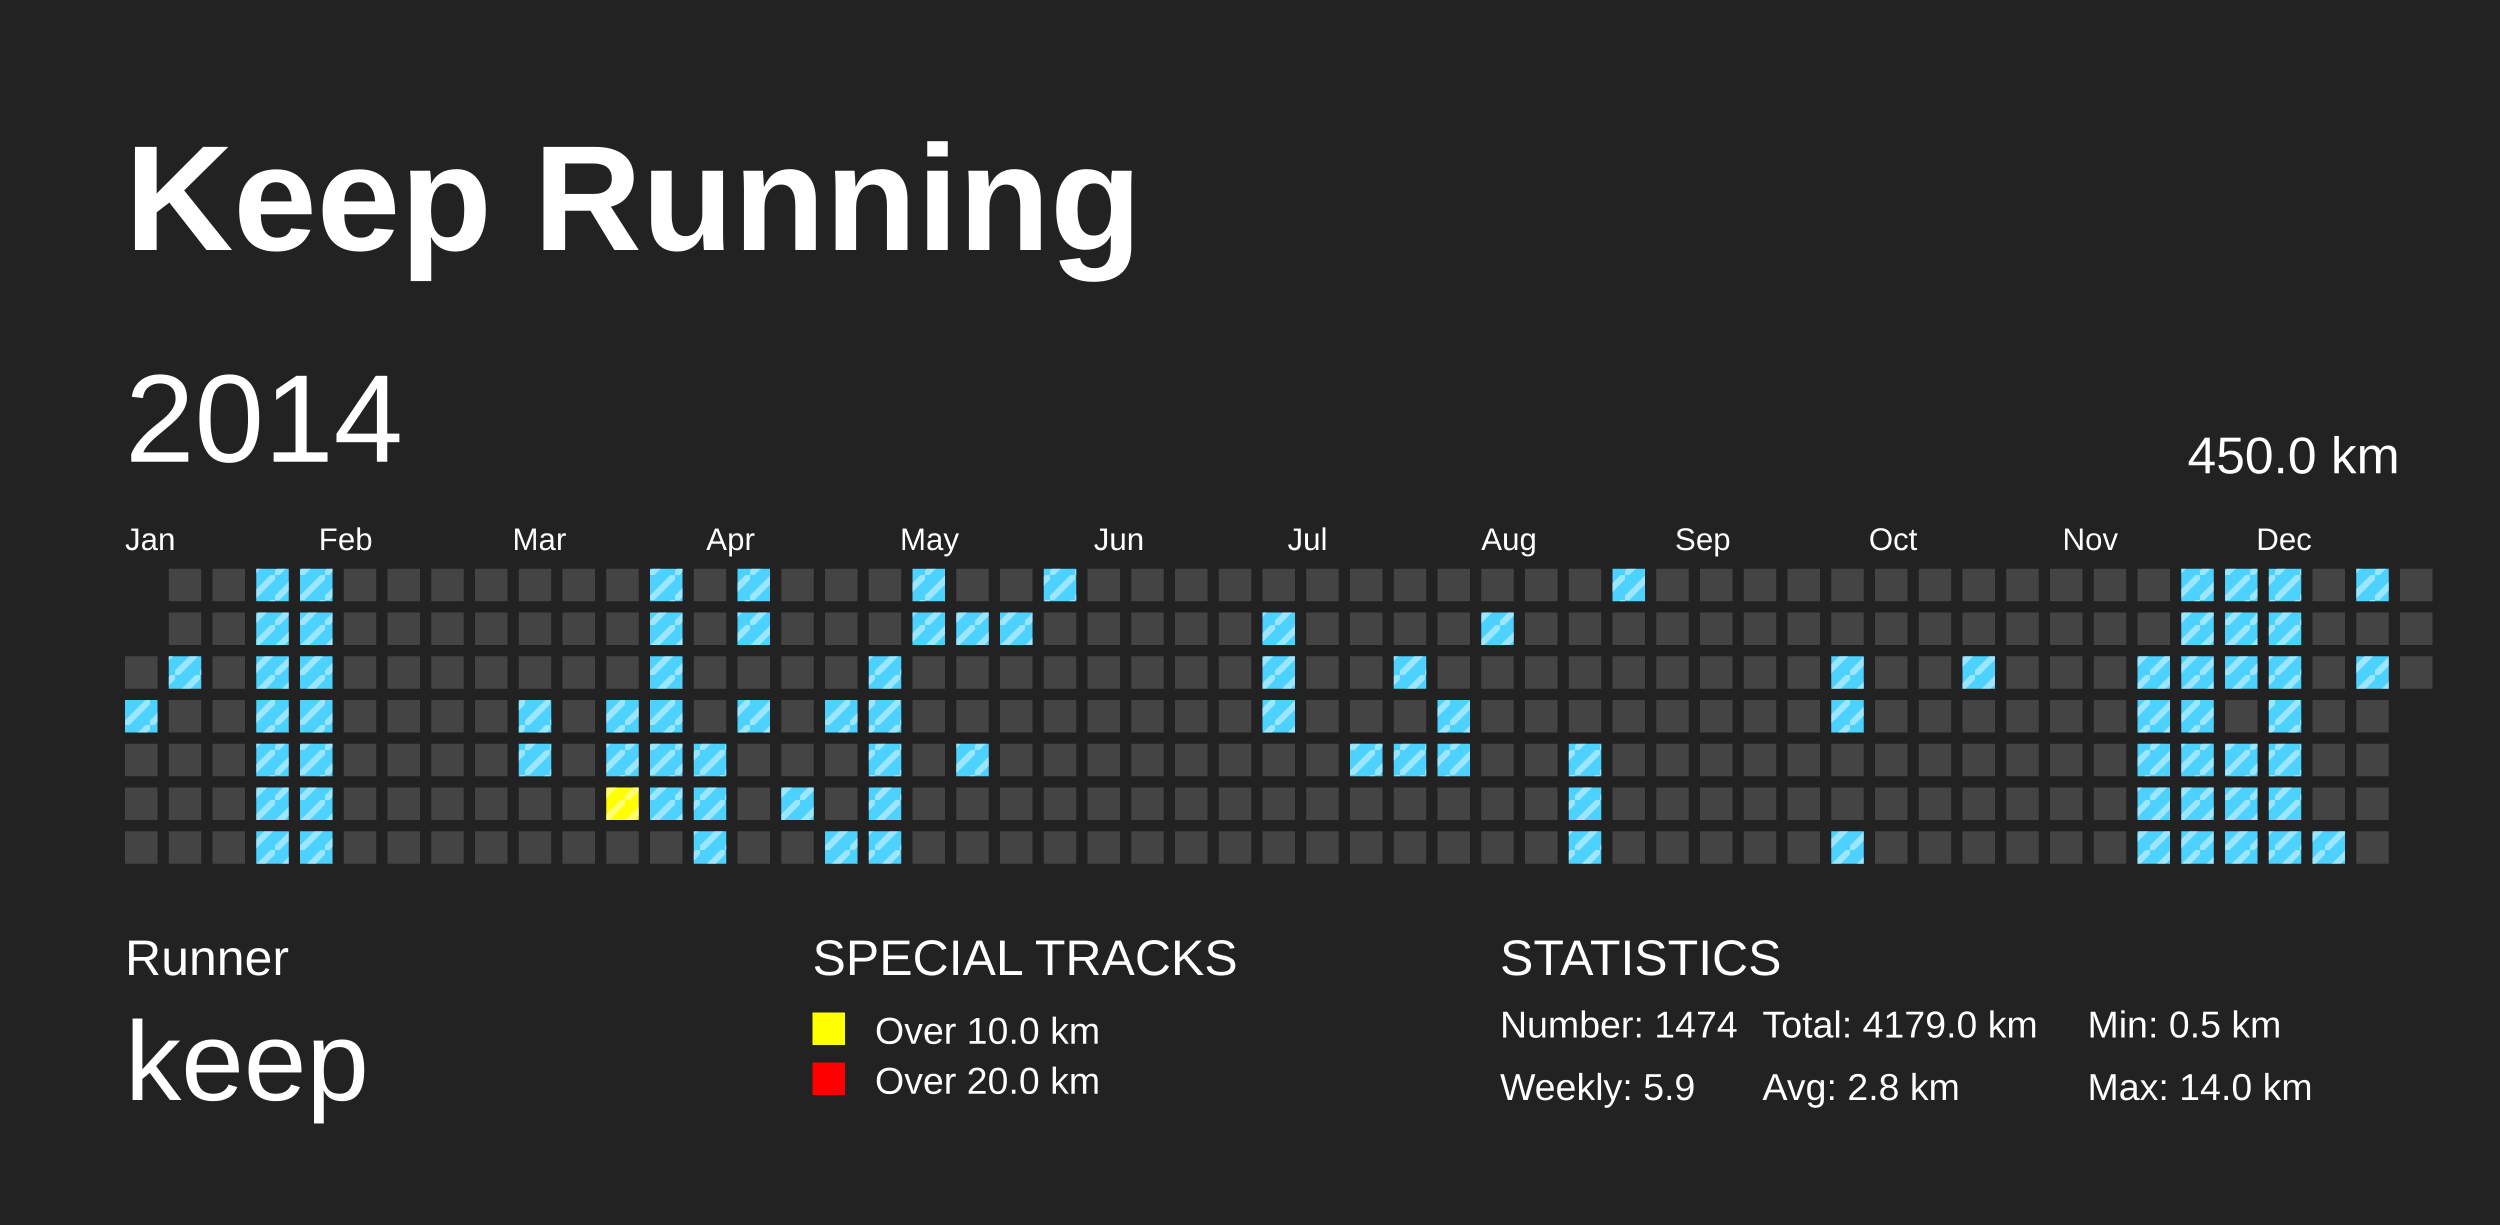
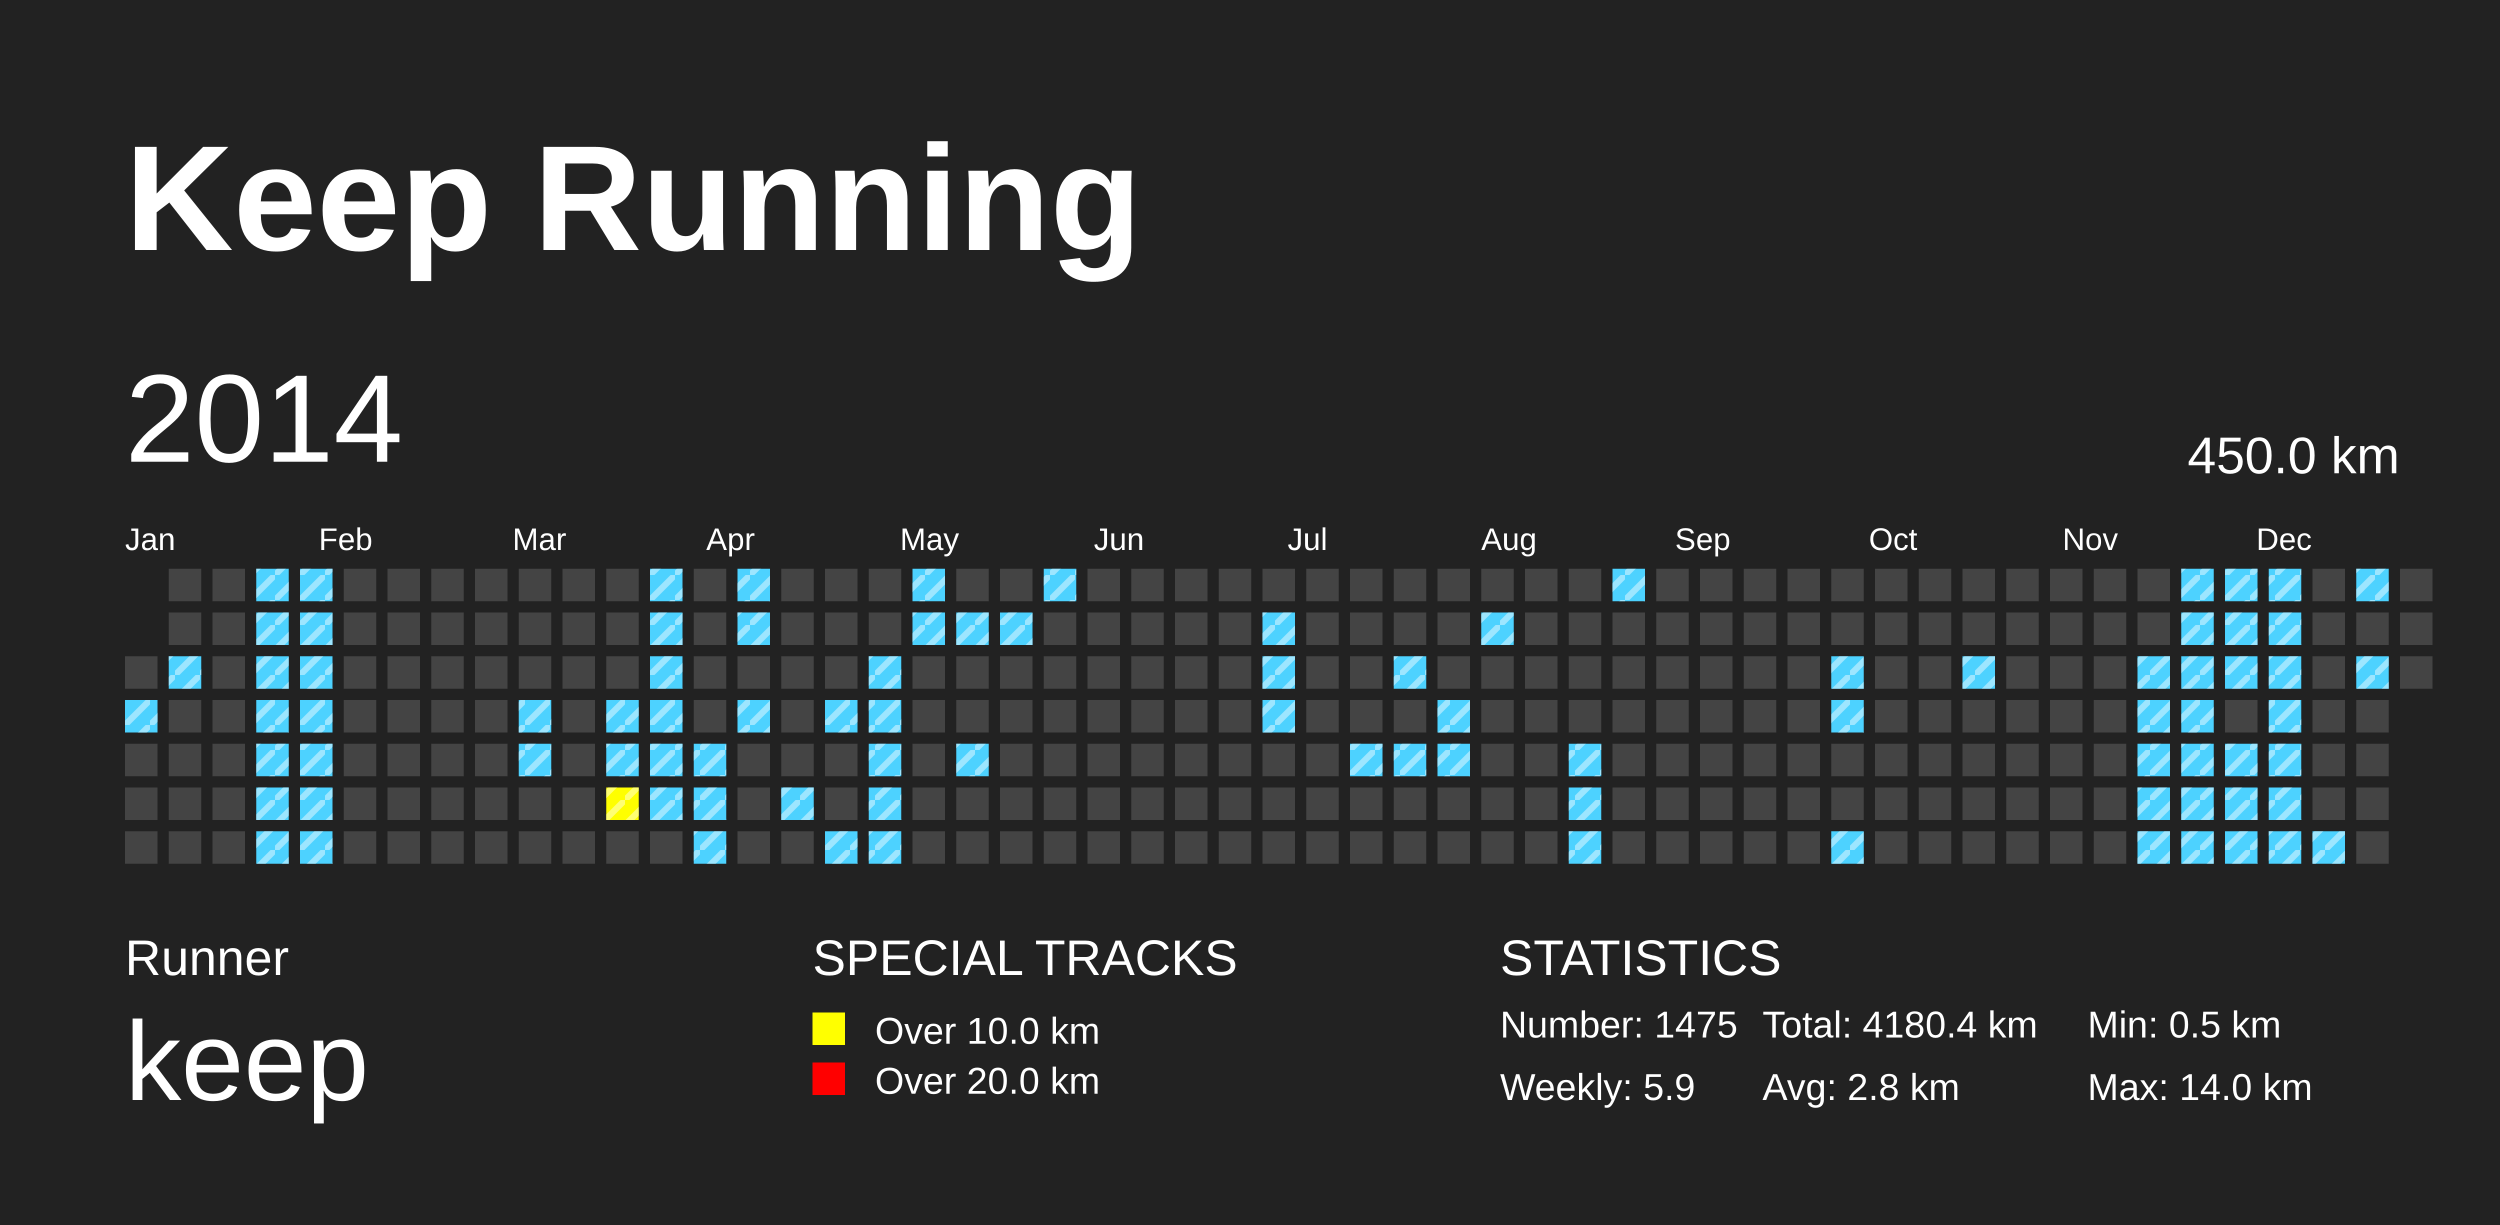
<svg xmlns="http://www.w3.org/2000/svg" baseProfile="full" height="98mm" version="1.1" viewBox="0,0,200,98" width="200mm">
  <defs>
    <pattern height="2" id="indoor-stripe" patternUnits="userSpaceOnUse" width="2">
      <line stroke="white" stroke-opacity="0.45" stroke-width="0.5" x1="0" x2="2" y1="2" y2="0" />
    </pattern>
  </defs>
  <rect fill="#222222" height="98" width="200" x="0" y="0" />
  <text fill="#FFFFFF" style="font-size:12px; font-family:Arial; font-weight:bold;" x="10" y="20">Keep Running</text>
  <text fill="#FFFFFF" style="font-size:4px; font-family:Arial" x="10" y="78">Runner</text>
  <text fill="#FFFFFF" style="font-size:9px; font-family:Arial" x="10" y="88">keep</text>
  <text fill="#FFFFFF" style="font-size:4px; font-family:Arial" x="65" y="78">SPECIAL TRACKS</text>
  <rect fill="yellow" height="2.6" width="2.6" x="65" y="81" />
  <text fill="#FFFFFF" style="font-size:3px; font-family:Arial" x="70" y="83.5">Over 10.0 km</text>
  <rect fill="red" height="2.6" width="2.6" x="65" y="85" />
  <text fill="#FFFFFF" style="font-size:3px; font-family:Arial" x="70" y="87.5">Over 20.0 km</text>
  <text fill="#FFFFFF" style="font-size:4px; font-family:Arial" x="120" y="78">STATISTICS</text>
-   <text fill="#FFFFFF" style="font-size:3px; font-family:Arial" x="120" y="83">Number: 1474</text>
+   <text fill="#FFFFFF" style="font-size:3px; font-family:Arial" x="120" y="83">Number: 1475</text>
  <text fill="#FFFFFF" style="font-size:3px; font-family:Arial" x="120" y="88">Weekly: 5.9</text>
-   <text fill="#FFFFFF" style="font-size:3px; font-family:Arial" x="141" y="83">Total: 4179.0 km</text>
+   <text fill="#FFFFFF" style="font-size:3px; font-family:Arial" x="141" y="83">Total: 4180.4 km</text>
  <text fill="#FFFFFF" style="font-size:3px; font-family:Arial" x="141" y="88">Avg: 2.8 km</text>
  <text fill="#FFFFFF" style="font-size:3px; font-family:Arial" x="167" y="83">Min: 0.5 km</text>
  <text fill="#FFFFFF" style="font-size:3px; font-family:Arial" x="167" y="88">Max: 14.0 km</text>
  <text dominant-baseline="hanging" fill="#FFFFFF" style="font-size:10.0px; font-family:Arial;" x="10" y="30">2014</text>
  <text dominant-baseline="hanging" fill="#FFFFFF" style="font-size:4.125px; font-family:Arial;" x="175" y="35">450.0 km</text>
  <text fill="#FFFFFF" style="font-size:2.5px; font-family:Arial" x="10.0" y="44">Jan</text>
  <text fill="#FFFFFF" style="font-size:2.5px; font-family:Arial" x="25.5" y="44">Feb</text>
  <text fill="#FFFFFF" style="font-size:2.5px; font-family:Arial" x="41.0" y="44">Mar</text>
  <text fill="#FFFFFF" style="font-size:2.5px; font-family:Arial" x="56.5" y="44">Apr</text>
  <text fill="#FFFFFF" style="font-size:2.5px; font-family:Arial" x="72.0" y="44">May</text>
  <text fill="#FFFFFF" style="font-size:2.5px; font-family:Arial" x="87.5" y="44">Jun</text>
  <text fill="#FFFFFF" style="font-size:2.5px; font-family:Arial" x="103.0" y="44">Jul</text>
  <text fill="#FFFFFF" style="font-size:2.5px; font-family:Arial" x="118.5" y="44">Aug</text>
  <text fill="#FFFFFF" style="font-size:2.5px; font-family:Arial" x="134.0" y="44">Sep</text>
  <text fill="#FFFFFF" style="font-size:2.5px; font-family:Arial" x="149.5" y="44">Oct</text>
  <text fill="#FFFFFF" style="font-size:2.5px; font-family:Arial" x="165.0" y="44">Nov</text>
  <text fill="#FFFFFF" style="font-size:2.5px; font-family:Arial" x="180.5" y="44">Dec</text>
  <rect fill="#444444" height="2.6" width="2.6" x="10.0" y="52.5" />
  <rect fill="#4DD2FF" height="2.6" width="2.6" x="10.0" y="56.0" />
  <rect fill="url(#indoor-stripe)" height="2.6" style="pointer-events: none;" width="2.6" x="10.0" y="56.0" />
  <rect fill="#444444" height="2.6" width="2.6" x="10.0" y="59.5" />
  <rect fill="#444444" height="2.6" width="2.6" x="10.0" y="63.0" />
  <rect fill="#444444" height="2.6" width="2.6" x="10.0" y="66.5" />
  <rect fill="#444444" height="2.6" width="2.6" x="13.5" y="45.5" />
  <rect fill="#444444" height="2.6" width="2.6" x="13.5" y="49.0" />
  <rect fill="#4DD2FF" height="2.6" width="2.6" x="13.5" y="52.5" />
  <rect fill="url(#indoor-stripe)" height="2.6" style="pointer-events: none;" width="2.6" x="13.5" y="52.5" />
  <rect fill="#444444" height="2.6" width="2.6" x="13.5" y="56.0" />
  <rect fill="#444444" height="2.6" width="2.6" x="13.5" y="59.5" />
  <rect fill="#444444" height="2.6" width="2.6" x="13.5" y="63.0" />
  <rect fill="#444444" height="2.6" width="2.6" x="13.5" y="66.5" />
  <rect fill="#444444" height="2.6" width="2.6" x="17.0" y="45.5" />
  <rect fill="#444444" height="2.6" width="2.6" x="17.0" y="49.0" />
  <rect fill="#444444" height="2.6" width="2.6" x="17.0" y="52.5" />
  <rect fill="#444444" height="2.6" width="2.6" x="17.0" y="56.0" />
  <rect fill="#444444" height="2.6" width="2.6" x="17.0" y="59.5" />
  <rect fill="#444444" height="2.6" width="2.6" x="17.0" y="63.0" />
  <rect fill="#444444" height="2.6" width="2.6" x="17.0" y="66.5" />
  <rect fill="#4DD2FF" height="2.6" width="2.6" x="20.5" y="45.5" />
  <rect fill="url(#indoor-stripe)" height="2.6" style="pointer-events: none;" width="2.6" x="20.5" y="45.5" />
  <rect fill="#4DD2FF" height="2.6" width="2.6" x="20.5" y="49.0" />
  <rect fill="url(#indoor-stripe)" height="2.6" style="pointer-events: none;" width="2.6" x="20.5" y="49.0" />
  <rect fill="#4DD2FF" height="2.6" width="2.6" x="20.5" y="52.5" />
  <rect fill="url(#indoor-stripe)" height="2.6" style="pointer-events: none;" width="2.6" x="20.5" y="52.5" />
  <rect fill="#4DD2FF" height="2.6" width="2.6" x="20.5" y="56.0" />
  <rect fill="url(#indoor-stripe)" height="2.6" style="pointer-events: none;" width="2.6" x="20.5" y="56.0" />
  <rect fill="#4DD2FF" height="2.6" width="2.6" x="20.5" y="59.5" />
  <rect fill="url(#indoor-stripe)" height="2.6" style="pointer-events: none;" width="2.6" x="20.5" y="59.5" />
  <rect fill="#4DD2FF" height="2.6" width="2.6" x="20.5" y="63.0" />
  <rect fill="url(#indoor-stripe)" height="2.6" style="pointer-events: none;" width="2.6" x="20.5" y="63.0" />
  <rect fill="#4DD2FF" height="2.6" width="2.6" x="20.5" y="66.5" />
  <rect fill="url(#indoor-stripe)" height="2.6" style="pointer-events: none;" width="2.6" x="20.5" y="66.5" />
  <rect fill="#4DD2FF" height="2.6" width="2.6" x="24.0" y="45.5" />
  <rect fill="url(#indoor-stripe)" height="2.6" style="pointer-events: none;" width="2.6" x="24.0" y="45.5" />
  <rect fill="#4DD2FF" height="2.6" width="2.6" x="24.0" y="49.0" />
  <rect fill="url(#indoor-stripe)" height="2.6" style="pointer-events: none;" width="2.6" x="24.0" y="49.0" />
  <rect fill="#4DD2FF" height="2.6" width="2.6" x="24.0" y="52.5" />
  <rect fill="url(#indoor-stripe)" height="2.6" style="pointer-events: none;" width="2.6" x="24.0" y="52.5" />
  <rect fill="#4DD2FF" height="2.6" width="2.6" x="24.0" y="56.0" />
  <rect fill="url(#indoor-stripe)" height="2.6" style="pointer-events: none;" width="2.6" x="24.0" y="56.0" />
  <rect fill="#4DD2FF" height="2.6" width="2.6" x="24.0" y="59.5" />
  <rect fill="url(#indoor-stripe)" height="2.6" style="pointer-events: none;" width="2.6" x="24.0" y="59.5" />
  <rect fill="#4DD2FF" height="2.6" width="2.6" x="24.0" y="63.0" />
  <rect fill="url(#indoor-stripe)" height="2.6" style="pointer-events: none;" width="2.6" x="24.0" y="63.0" />
  <rect fill="#4DD2FF" height="2.6" width="2.6" x="24.0" y="66.5" />
  <rect fill="url(#indoor-stripe)" height="2.6" style="pointer-events: none;" width="2.6" x="24.0" y="66.5" />
  <rect fill="#444444" height="2.6" width="2.6" x="27.5" y="45.5" />
  <rect fill="#444444" height="2.6" width="2.6" x="27.5" y="49.0" />
  <rect fill="#444444" height="2.6" width="2.6" x="27.5" y="52.5" />
  <rect fill="#444444" height="2.6" width="2.6" x="27.5" y="56.0" />
  <rect fill="#444444" height="2.6" width="2.6" x="27.5" y="59.5" />
  <rect fill="#444444" height="2.6" width="2.6" x="27.5" y="63.0" />
  <rect fill="#444444" height="2.6" width="2.6" x="27.5" y="66.5" />
  <rect fill="#444444" height="2.6" width="2.6" x="31.0" y="45.5" />
  <rect fill="#444444" height="2.6" width="2.6" x="31.0" y="49.0" />
  <rect fill="#444444" height="2.6" width="2.6" x="31.0" y="52.5" />
  <rect fill="#444444" height="2.6" width="2.6" x="31.0" y="56.0" />
  <rect fill="#444444" height="2.6" width="2.6" x="31.0" y="59.5" />
  <rect fill="#444444" height="2.6" width="2.6" x="31.0" y="63.0" />
  <rect fill="#444444" height="2.6" width="2.6" x="31.0" y="66.5" />
  <rect fill="#444444" height="2.6" width="2.6" x="34.5" y="45.5" />
  <rect fill="#444444" height="2.6" width="2.6" x="34.5" y="49.0" />
  <rect fill="#444444" height="2.6" width="2.6" x="34.5" y="52.5" />
  <rect fill="#444444" height="2.6" width="2.6" x="34.5" y="56.0" />
  <rect fill="#444444" height="2.6" width="2.6" x="34.5" y="59.5" />
  <rect fill="#444444" height="2.6" width="2.6" x="34.5" y="63.0" />
  <rect fill="#444444" height="2.6" width="2.6" x="34.5" y="66.5" />
  <rect fill="#444444" height="2.6" width="2.6" x="38.0" y="45.5" />
  <rect fill="#444444" height="2.6" width="2.6" x="38.0" y="49.0" />
  <rect fill="#444444" height="2.6" width="2.6" x="38.0" y="52.5" />
  <rect fill="#444444" height="2.6" width="2.6" x="38.0" y="56.0" />
  <rect fill="#444444" height="2.6" width="2.6" x="38.0" y="59.5" />
  <rect fill="#444444" height="2.6" width="2.6" x="38.0" y="63.0" />
  <rect fill="#444444" height="2.6" width="2.6" x="38.0" y="66.5" />
  <rect fill="#444444" height="2.6" width="2.6" x="41.5" y="45.5" />
  <rect fill="#444444" height="2.6" width="2.6" x="41.5" y="49.0" />
  <rect fill="#444444" height="2.6" width="2.6" x="41.5" y="52.5" />
  <rect fill="#4DD2FF" height="2.6" width="2.6" x="41.5" y="56.0" />
  <rect fill="url(#indoor-stripe)" height="2.6" style="pointer-events: none;" width="2.6" x="41.5" y="56.0" />
  <rect fill="#4DD2FF" height="2.6" width="2.6" x="41.5" y="59.5" />
  <rect fill="url(#indoor-stripe)" height="2.6" style="pointer-events: none;" width="2.6" x="41.5" y="59.5" />
  <rect fill="#444444" height="2.6" width="2.6" x="41.5" y="63.0" />
  <rect fill="#444444" height="2.6" width="2.6" x="41.5" y="66.5" />
  <rect fill="#444444" height="2.6" width="2.6" x="45.0" y="45.5" />
  <rect fill="#444444" height="2.6" width="2.6" x="45.0" y="49.0" />
  <rect fill="#444444" height="2.6" width="2.6" x="45.0" y="52.5" />
  <rect fill="#444444" height="2.6" width="2.6" x="45.0" y="56.0" />
  <rect fill="#444444" height="2.6" width="2.6" x="45.0" y="59.5" />
  <rect fill="#444444" height="2.6" width="2.6" x="45.0" y="63.0" />
  <rect fill="#444444" height="2.6" width="2.6" x="45.0" y="66.5" />
  <rect fill="#444444" height="2.6" width="2.6" x="48.5" y="45.5" />
  <rect fill="#444444" height="2.6" width="2.6" x="48.5" y="49.0" />
  <rect fill="#444444" height="2.6" width="2.6" x="48.5" y="52.5" />
  <rect fill="#4DD2FF" height="2.6" width="2.6" x="48.5" y="56.0" />
  <rect fill="url(#indoor-stripe)" height="2.6" style="pointer-events: none;" width="2.6" x="48.5" y="56.0" />
  <rect fill="#4DD2FF" height="2.6" width="2.6" x="48.5" y="59.5" />
  <rect fill="url(#indoor-stripe)" height="2.6" style="pointer-events: none;" width="2.6" x="48.5" y="59.5" />
  <rect fill="yellow" height="2.6" width="2.6" x="48.5" y="63.0" />
  <rect fill="url(#indoor-stripe)" height="2.6" style="pointer-events: none;" width="2.6" x="48.5" y="63.0" />
  <rect fill="#444444" height="2.6" width="2.6" x="48.5" y="66.5" />
  <rect fill="#4DD2FF" height="2.6" width="2.6" x="52.0" y="45.5" />
  <rect fill="url(#indoor-stripe)" height="2.6" style="pointer-events: none;" width="2.6" x="52.0" y="45.5" />
  <rect fill="#4DD2FF" height="2.6" width="2.6" x="52.0" y="49.0" />
  <rect fill="url(#indoor-stripe)" height="2.6" style="pointer-events: none;" width="2.6" x="52.0" y="49.0" />
  <rect fill="#4DD2FF" height="2.6" width="2.6" x="52.0" y="52.5" />
  <rect fill="url(#indoor-stripe)" height="2.6" style="pointer-events: none;" width="2.6" x="52.0" y="52.5" />
  <rect fill="#4DD2FF" height="2.6" width="2.6" x="52.0" y="56.0" />
  <rect fill="url(#indoor-stripe)" height="2.6" style="pointer-events: none;" width="2.6" x="52.0" y="56.0" />
  <rect fill="#4DD2FF" height="2.6" width="2.6" x="52.0" y="59.5" />
  <rect fill="url(#indoor-stripe)" height="2.6" style="pointer-events: none;" width="2.6" x="52.0" y="59.5" />
  <rect fill="#4DD2FF" height="2.6" width="2.6" x="52.0" y="63.0" />
  <rect fill="url(#indoor-stripe)" height="2.6" style="pointer-events: none;" width="2.6" x="52.0" y="63.0" />
  <rect fill="#444444" height="2.6" width="2.6" x="52.0" y="66.5" />
  <rect fill="#444444" height="2.6" width="2.6" x="55.5" y="45.5" />
  <rect fill="#444444" height="2.6" width="2.6" x="55.5" y="49.0" />
  <rect fill="#444444" height="2.6" width="2.6" x="55.5" y="52.5" />
  <rect fill="#444444" height="2.6" width="2.6" x="55.5" y="56.0" />
  <rect fill="#4DD2FF" height="2.6" width="2.6" x="55.5" y="59.5" />
  <rect fill="url(#indoor-stripe)" height="2.6" style="pointer-events: none;" width="2.6" x="55.5" y="59.5" />
  <rect fill="#4DD2FF" height="2.6" width="2.6" x="55.5" y="63.0" />
  <rect fill="url(#indoor-stripe)" height="2.6" style="pointer-events: none;" width="2.6" x="55.5" y="63.0" />
  <rect fill="#4DD2FF" height="2.6" width="2.6" x="55.5" y="66.5" />
  <rect fill="url(#indoor-stripe)" height="2.6" style="pointer-events: none;" width="2.6" x="55.5" y="66.5" />
  <rect fill="#4DD2FF" height="2.6" width="2.6" x="59.0" y="45.5" />
  <rect fill="url(#indoor-stripe)" height="2.6" style="pointer-events: none;" width="2.6" x="59.0" y="45.5" />
  <rect fill="#4DD2FF" height="2.6" width="2.6" x="59.0" y="49.0" />
  <rect fill="url(#indoor-stripe)" height="2.6" style="pointer-events: none;" width="2.6" x="59.0" y="49.0" />
  <rect fill="#444444" height="2.6" width="2.6" x="59.0" y="52.5" />
  <rect fill="#4DD2FF" height="2.6" width="2.6" x="59.0" y="56.0" />
  <rect fill="url(#indoor-stripe)" height="2.6" style="pointer-events: none;" width="2.6" x="59.0" y="56.0" />
  <rect fill="#444444" height="2.6" width="2.6" x="59.0" y="59.5" />
  <rect fill="#444444" height="2.6" width="2.6" x="59.0" y="63.0" />
  <rect fill="#444444" height="2.6" width="2.6" x="59.0" y="66.5" />
  <rect fill="#444444" height="2.6" width="2.6" x="62.5" y="45.5" />
  <rect fill="#444444" height="2.6" width="2.6" x="62.5" y="49.0" />
  <rect fill="#444444" height="2.6" width="2.6" x="62.5" y="52.5" />
  <rect fill="#444444" height="2.6" width="2.6" x="62.5" y="56.0" />
  <rect fill="#444444" height="2.6" width="2.6" x="62.5" y="59.5" />
  <rect fill="#4DD2FF" height="2.6" width="2.6" x="62.5" y="63.0" />
  <rect fill="url(#indoor-stripe)" height="2.6" style="pointer-events: none;" width="2.6" x="62.5" y="63.0" />
  <rect fill="#444444" height="2.6" width="2.6" x="62.5" y="66.5" />
  <rect fill="#444444" height="2.6" width="2.6" x="66.0" y="45.5" />
  <rect fill="#444444" height="2.6" width="2.6" x="66.0" y="49.0" />
  <rect fill="#444444" height="2.6" width="2.6" x="66.0" y="52.5" />
  <rect fill="#4DD2FF" height="2.6" width="2.6" x="66.0" y="56.0" />
  <rect fill="url(#indoor-stripe)" height="2.6" style="pointer-events: none;" width="2.6" x="66.0" y="56.0" />
  <rect fill="#444444" height="2.6" width="2.6" x="66.0" y="59.5" />
  <rect fill="#444444" height="2.6" width="2.6" x="66.0" y="63.0" />
  <rect fill="#4DD2FF" height="2.6" width="2.6" x="66.0" y="66.5" />
  <rect fill="url(#indoor-stripe)" height="2.6" style="pointer-events: none;" width="2.6" x="66.0" y="66.5" />
  <rect fill="#444444" height="2.6" width="2.6" x="69.5" y="45.5" />
  <rect fill="#444444" height="2.6" width="2.6" x="69.5" y="49.0" />
  <rect fill="#4DD2FF" height="2.6" width="2.6" x="69.5" y="52.5" />
  <rect fill="url(#indoor-stripe)" height="2.6" style="pointer-events: none;" width="2.6" x="69.5" y="52.5" />
  <rect fill="#4DD2FF" height="2.6" width="2.6" x="69.5" y="56.0" />
  <rect fill="url(#indoor-stripe)" height="2.6" style="pointer-events: none;" width="2.6" x="69.5" y="56.0" />
  <rect fill="#4DD2FF" height="2.6" width="2.6" x="69.5" y="59.5" />
  <rect fill="url(#indoor-stripe)" height="2.6" style="pointer-events: none;" width="2.6" x="69.5" y="59.5" />
  <rect fill="#4DD2FF" height="2.6" width="2.6" x="69.5" y="63.0" />
  <rect fill="url(#indoor-stripe)" height="2.6" style="pointer-events: none;" width="2.6" x="69.5" y="63.0" />
  <rect fill="#4DD2FF" height="2.6" width="2.6" x="69.5" y="66.5" />
  <rect fill="url(#indoor-stripe)" height="2.6" style="pointer-events: none;" width="2.6" x="69.5" y="66.5" />
  <rect fill="#4DD2FF" height="2.6" width="2.6" x="73.0" y="45.5" />
  <rect fill="url(#indoor-stripe)" height="2.6" style="pointer-events: none;" width="2.6" x="73.0" y="45.5" />
  <rect fill="#4DD2FF" height="2.6" width="2.6" x="73.0" y="49.0" />
  <rect fill="url(#indoor-stripe)" height="2.6" style="pointer-events: none;" width="2.6" x="73.0" y="49.0" />
  <rect fill="#444444" height="2.6" width="2.6" x="73.0" y="52.5" />
  <rect fill="#444444" height="2.6" width="2.6" x="73.0" y="56.0" />
  <rect fill="#444444" height="2.6" width="2.6" x="73.0" y="59.5" />
  <rect fill="#444444" height="2.6" width="2.6" x="73.0" y="63.0" />
  <rect fill="#444444" height="2.6" width="2.6" x="73.0" y="66.5" />
  <rect fill="#444444" height="2.6" width="2.6" x="76.5" y="45.5" />
  <rect fill="#4DD2FF" height="2.6" width="2.6" x="76.5" y="49.0" />
  <rect fill="url(#indoor-stripe)" height="2.6" style="pointer-events: none;" width="2.6" x="76.5" y="49.0" />
  <rect fill="#444444" height="2.6" width="2.6" x="76.5" y="52.5" />
  <rect fill="#444444" height="2.6" width="2.6" x="76.5" y="56.0" />
  <rect fill="#4DD2FF" height="2.6" width="2.6" x="76.5" y="59.5" />
  <rect fill="url(#indoor-stripe)" height="2.6" style="pointer-events: none;" width="2.6" x="76.5" y="59.5" />
  <rect fill="#444444" height="2.6" width="2.6" x="76.5" y="63.0" />
  <rect fill="#444444" height="2.6" width="2.6" x="76.5" y="66.5" />
  <rect fill="#444444" height="2.6" width="2.6" x="80.0" y="45.5" />
  <rect fill="#4DD2FF" height="2.6" width="2.6" x="80.0" y="49.0" />
  <rect fill="url(#indoor-stripe)" height="2.6" style="pointer-events: none;" width="2.6" x="80.0" y="49.0" />
  <rect fill="#444444" height="2.6" width="2.6" x="80.0" y="52.5" />
  <rect fill="#444444" height="2.6" width="2.6" x="80.0" y="56.0" />
  <rect fill="#444444" height="2.6" width="2.6" x="80.0" y="59.5" />
  <rect fill="#444444" height="2.6" width="2.6" x="80.0" y="63.0" />
  <rect fill="#444444" height="2.6" width="2.6" x="80.0" y="66.5" />
  <rect fill="#4DD2FF" height="2.6" width="2.6" x="83.5" y="45.5" />
  <rect fill="url(#indoor-stripe)" height="2.6" style="pointer-events: none;" width="2.6" x="83.5" y="45.5" />
  <rect fill="#444444" height="2.6" width="2.6" x="83.5" y="49.0" />
  <rect fill="#444444" height="2.6" width="2.6" x="83.5" y="52.5" />
  <rect fill="#444444" height="2.6" width="2.6" x="83.5" y="56.0" />
  <rect fill="#444444" height="2.6" width="2.6" x="83.5" y="59.5" />
  <rect fill="#444444" height="2.6" width="2.6" x="83.5" y="63.0" />
  <rect fill="#444444" height="2.6" width="2.6" x="83.5" y="66.5" />
  <rect fill="#444444" height="2.6" width="2.6" x="87.0" y="45.5" />
  <rect fill="#444444" height="2.6" width="2.6" x="87.0" y="49.0" />
  <rect fill="#444444" height="2.6" width="2.6" x="87.0" y="52.5" />
  <rect fill="#444444" height="2.6" width="2.6" x="87.0" y="56.0" />
  <rect fill="#444444" height="2.6" width="2.6" x="87.0" y="59.5" />
  <rect fill="#444444" height="2.6" width="2.6" x="87.0" y="63.0" />
  <rect fill="#444444" height="2.6" width="2.6" x="87.0" y="66.5" />
  <rect fill="#444444" height="2.6" width="2.6" x="90.5" y="45.5" />
  <rect fill="#444444" height="2.6" width="2.6" x="90.5" y="49.0" />
  <rect fill="#444444" height="2.6" width="2.6" x="90.5" y="52.5" />
  <rect fill="#444444" height="2.6" width="2.6" x="90.5" y="56.0" />
  <rect fill="#444444" height="2.6" width="2.6" x="90.5" y="59.5" />
  <rect fill="#444444" height="2.6" width="2.6" x="90.5" y="63.0" />
  <rect fill="#444444" height="2.6" width="2.6" x="90.5" y="66.5" />
  <rect fill="#444444" height="2.6" width="2.6" x="94.0" y="45.5" />
  <rect fill="#444444" height="2.6" width="2.6" x="94.0" y="49.0" />
  <rect fill="#444444" height="2.6" width="2.6" x="94.0" y="52.5" />
  <rect fill="#444444" height="2.6" width="2.6" x="94.0" y="56.0" />
  <rect fill="#444444" height="2.6" width="2.6" x="94.0" y="59.5" />
  <rect fill="#444444" height="2.6" width="2.6" x="94.0" y="63.0" />
  <rect fill="#444444" height="2.6" width="2.6" x="94.0" y="66.5" />
  <rect fill="#444444" height="2.6" width="2.6" x="97.5" y="45.5" />
  <rect fill="#444444" height="2.6" width="2.6" x="97.5" y="49.0" />
  <rect fill="#444444" height="2.6" width="2.6" x="97.5" y="52.5" />
  <rect fill="#444444" height="2.6" width="2.6" x="97.5" y="56.0" />
  <rect fill="#444444" height="2.6" width="2.6" x="97.5" y="59.5" />
  <rect fill="#444444" height="2.6" width="2.6" x="97.5" y="63.0" />
  <rect fill="#444444" height="2.6" width="2.6" x="97.5" y="66.5" />
  <rect fill="#444444" height="2.6" width="2.6" x="101.0" y="45.5" />
  <rect fill="#4DD2FF" height="2.6" width="2.6" x="101.0" y="49.0" />
  <rect fill="url(#indoor-stripe)" height="2.6" style="pointer-events: none;" width="2.6" x="101.0" y="49.0" />
  <rect fill="#4DD2FF" height="2.6" width="2.6" x="101.0" y="52.5" />
  <rect fill="url(#indoor-stripe)" height="2.6" style="pointer-events: none;" width="2.6" x="101.0" y="52.5" />
  <rect fill="#4DD2FF" height="2.6" width="2.6" x="101.0" y="56.0" />
  <rect fill="url(#indoor-stripe)" height="2.6" style="pointer-events: none;" width="2.6" x="101.0" y="56.0" />
  <rect fill="#444444" height="2.6" width="2.6" x="101.0" y="59.5" />
  <rect fill="#444444" height="2.6" width="2.6" x="101.0" y="63.0" />
  <rect fill="#444444" height="2.6" width="2.6" x="101.0" y="66.5" />
  <rect fill="#444444" height="2.6" width="2.6" x="104.5" y="45.5" />
  <rect fill="#444444" height="2.6" width="2.6" x="104.5" y="49.0" />
  <rect fill="#444444" height="2.6" width="2.6" x="104.5" y="52.5" />
  <rect fill="#444444" height="2.6" width="2.6" x="104.5" y="56.0" />
  <rect fill="#444444" height="2.6" width="2.6" x="104.5" y="59.5" />
  <rect fill="#444444" height="2.6" width="2.6" x="104.5" y="63.0" />
  <rect fill="#444444" height="2.6" width="2.6" x="104.5" y="66.5" />
  <rect fill="#444444" height="2.6" width="2.6" x="108.0" y="45.5" />
  <rect fill="#444444" height="2.6" width="2.6" x="108.0" y="49.0" />
  <rect fill="#444444" height="2.6" width="2.6" x="108.0" y="52.5" />
  <rect fill="#444444" height="2.6" width="2.6" x="108.0" y="56.0" />
  <rect fill="#4DD2FF" height="2.6" width="2.6" x="108.0" y="59.5" />
  <rect fill="url(#indoor-stripe)" height="2.6" style="pointer-events: none;" width="2.6" x="108.0" y="59.5" />
  <rect fill="#444444" height="2.6" width="2.6" x="108.0" y="63.0" />
  <rect fill="#444444" height="2.6" width="2.6" x="108.0" y="66.5" />
  <rect fill="#444444" height="2.6" width="2.6" x="111.5" y="45.5" />
  <rect fill="#444444" height="2.6" width="2.6" x="111.5" y="49.0" />
  <rect fill="#4DD2FF" height="2.6" width="2.6" x="111.5" y="52.5" />
  <rect fill="url(#indoor-stripe)" height="2.6" style="pointer-events: none;" width="2.6" x="111.5" y="52.5" />
  <rect fill="#444444" height="2.6" width="2.6" x="111.5" y="56.0" />
  <rect fill="#4DD2FF" height="2.6" width="2.6" x="111.5" y="59.5" />
  <rect fill="url(#indoor-stripe)" height="2.6" style="pointer-events: none;" width="2.6" x="111.5" y="59.5" />
  <rect fill="#444444" height="2.6" width="2.6" x="111.5" y="63.0" />
  <rect fill="#444444" height="2.6" width="2.6" x="111.5" y="66.5" />
  <rect fill="#444444" height="2.6" width="2.6" x="115.0" y="45.5" />
  <rect fill="#444444" height="2.6" width="2.6" x="115.0" y="49.0" />
  <rect fill="#444444" height="2.6" width="2.6" x="115.0" y="52.5" />
  <rect fill="#4DD2FF" height="2.6" width="2.6" x="115.0" y="56.0" />
  <rect fill="url(#indoor-stripe)" height="2.6" style="pointer-events: none;" width="2.6" x="115.0" y="56.0" />
  <rect fill="#4DD2FF" height="2.6" width="2.6" x="115.0" y="59.5" />
  <rect fill="url(#indoor-stripe)" height="2.6" style="pointer-events: none;" width="2.6" x="115.0" y="59.5" />
  <rect fill="#444444" height="2.6" width="2.6" x="115.0" y="63.0" />
  <rect fill="#444444" height="2.6" width="2.6" x="115.0" y="66.5" />
  <rect fill="#444444" height="2.6" width="2.6" x="118.5" y="45.5" />
  <rect fill="#4DD2FF" height="2.6" width="2.6" x="118.5" y="49.0" />
  <rect fill="url(#indoor-stripe)" height="2.6" style="pointer-events: none;" width="2.6" x="118.5" y="49.0" />
  <rect fill="#444444" height="2.6" width="2.6" x="118.5" y="52.5" />
  <rect fill="#444444" height="2.6" width="2.6" x="118.5" y="56.0" />
  <rect fill="#444444" height="2.6" width="2.6" x="118.5" y="59.5" />
  <rect fill="#444444" height="2.6" width="2.6" x="118.5" y="63.0" />
  <rect fill="#444444" height="2.6" width="2.6" x="118.5" y="66.5" />
  <rect fill="#444444" height="2.6" width="2.6" x="122.0" y="45.5" />
  <rect fill="#444444" height="2.6" width="2.6" x="122.0" y="49.0" />
  <rect fill="#444444" height="2.6" width="2.6" x="122.0" y="52.5" />
  <rect fill="#444444" height="2.6" width="2.6" x="122.0" y="56.0" />
  <rect fill="#444444" height="2.6" width="2.6" x="122.0" y="59.5" />
  <rect fill="#444444" height="2.6" width="2.6" x="122.0" y="63.0" />
  <rect fill="#444444" height="2.6" width="2.6" x="122.0" y="66.5" />
  <rect fill="#444444" height="2.6" width="2.6" x="125.5" y="45.5" />
  <rect fill="#444444" height="2.6" width="2.6" x="125.5" y="49.0" />
  <rect fill="#444444" height="2.6" width="2.6" x="125.5" y="52.5" />
  <rect fill="#444444" height="2.6" width="2.6" x="125.5" y="56.0" />
  <rect fill="#4DD2FF" height="2.6" width="2.6" x="125.5" y="59.5" />
  <rect fill="url(#indoor-stripe)" height="2.6" style="pointer-events: none;" width="2.6" x="125.5" y="59.5" />
  <rect fill="#4DD2FF" height="2.6" width="2.6" x="125.5" y="63.0" />
  <rect fill="url(#indoor-stripe)" height="2.6" style="pointer-events: none;" width="2.6" x="125.5" y="63.0" />
  <rect fill="#4DD2FF" height="2.6" width="2.6" x="125.5" y="66.5" />
  <rect fill="url(#indoor-stripe)" height="2.6" style="pointer-events: none;" width="2.6" x="125.5" y="66.5" />
  <rect fill="#4DD2FF" height="2.6" width="2.6" x="129.0" y="45.5" />
  <rect fill="url(#indoor-stripe)" height="2.6" style="pointer-events: none;" width="2.6" x="129.0" y="45.5" />
  <rect fill="#444444" height="2.6" width="2.6" x="129.0" y="49.0" />
  <rect fill="#444444" height="2.6" width="2.6" x="129.0" y="52.5" />
  <rect fill="#444444" height="2.6" width="2.6" x="129.0" y="56.0" />
  <rect fill="#444444" height="2.6" width="2.6" x="129.0" y="59.5" />
  <rect fill="#444444" height="2.6" width="2.6" x="129.0" y="63.0" />
  <rect fill="#444444" height="2.6" width="2.6" x="129.0" y="66.5" />
  <rect fill="#444444" height="2.6" width="2.6" x="132.5" y="45.5" />
  <rect fill="#444444" height="2.6" width="2.6" x="132.5" y="49.0" />
  <rect fill="#444444" height="2.6" width="2.6" x="132.5" y="52.5" />
  <rect fill="#444444" height="2.6" width="2.6" x="132.5" y="56.0" />
  <rect fill="#444444" height="2.6" width="2.6" x="132.5" y="59.5" />
  <rect fill="#444444" height="2.6" width="2.6" x="132.5" y="63.0" />
  <rect fill="#444444" height="2.6" width="2.6" x="132.5" y="66.5" />
  <rect fill="#444444" height="2.6" width="2.6" x="136.0" y="45.5" />
  <rect fill="#444444" height="2.6" width="2.6" x="136.0" y="49.0" />
  <rect fill="#444444" height="2.6" width="2.6" x="136.0" y="52.5" />
  <rect fill="#444444" height="2.6" width="2.6" x="136.0" y="56.0" />
  <rect fill="#444444" height="2.6" width="2.6" x="136.0" y="59.5" />
  <rect fill="#444444" height="2.6" width="2.6" x="136.0" y="63.0" />
  <rect fill="#444444" height="2.6" width="2.6" x="136.0" y="66.5" />
  <rect fill="#444444" height="2.6" width="2.6" x="139.5" y="45.5" />
  <rect fill="#444444" height="2.6" width="2.6" x="139.5" y="49.0" />
  <rect fill="#444444" height="2.6" width="2.6" x="139.5" y="52.5" />
  <rect fill="#444444" height="2.6" width="2.6" x="139.5" y="56.0" />
  <rect fill="#444444" height="2.6" width="2.6" x="139.5" y="59.5" />
  <rect fill="#444444" height="2.6" width="2.6" x="139.5" y="63.0" />
  <rect fill="#444444" height="2.6" width="2.6" x="139.5" y="66.5" />
  <rect fill="#444444" height="2.6" width="2.6" x="143.0" y="45.5" />
  <rect fill="#444444" height="2.6" width="2.6" x="143.0" y="49.0" />
  <rect fill="#444444" height="2.6" width="2.6" x="143.0" y="52.5" />
  <rect fill="#444444" height="2.6" width="2.6" x="143.0" y="56.0" />
  <rect fill="#444444" height="2.6" width="2.6" x="143.0" y="59.5" />
  <rect fill="#444444" height="2.6" width="2.6" x="143.0" y="63.0" />
  <rect fill="#444444" height="2.6" width="2.6" x="143.0" y="66.5" />
  <rect fill="#444444" height="2.6" width="2.6" x="146.5" y="45.5" />
  <rect fill="#444444" height="2.6" width="2.6" x="146.5" y="49.0" />
  <rect fill="#4DD2FF" height="2.6" width="2.6" x="146.5" y="52.5" />
  <rect fill="url(#indoor-stripe)" height="2.6" style="pointer-events: none;" width="2.6" x="146.5" y="52.5" />
  <rect fill="#4DD2FF" height="2.6" width="2.6" x="146.5" y="56.0" />
  <rect fill="url(#indoor-stripe)" height="2.6" style="pointer-events: none;" width="2.6" x="146.5" y="56.0" />
  <rect fill="#444444" height="2.6" width="2.6" x="146.5" y="59.5" />
  <rect fill="#444444" height="2.6" width="2.6" x="146.5" y="63.0" />
  <rect fill="#4DD2FF" height="2.6" width="2.6" x="146.5" y="66.5" />
  <rect fill="url(#indoor-stripe)" height="2.6" style="pointer-events: none;" width="2.6" x="146.5" y="66.5" />
  <rect fill="#444444" height="2.6" width="2.6" x="150.0" y="45.5" />
  <rect fill="#444444" height="2.6" width="2.6" x="150.0" y="49.0" />
  <rect fill="#444444" height="2.6" width="2.6" x="150.0" y="52.5" />
  <rect fill="#444444" height="2.6" width="2.6" x="150.0" y="56.0" />
  <rect fill="#444444" height="2.6" width="2.6" x="150.0" y="59.5" />
  <rect fill="#444444" height="2.6" width="2.6" x="150.0" y="63.0" />
  <rect fill="#444444" height="2.6" width="2.6" x="150.0" y="66.5" />
  <rect fill="#444444" height="2.6" width="2.6" x="153.5" y="45.5" />
  <rect fill="#444444" height="2.6" width="2.6" x="153.5" y="49.0" />
  <rect fill="#444444" height="2.6" width="2.6" x="153.5" y="52.5" />
  <rect fill="#444444" height="2.6" width="2.6" x="153.5" y="56.0" />
  <rect fill="#444444" height="2.6" width="2.6" x="153.5" y="59.5" />
  <rect fill="#444444" height="2.6" width="2.6" x="153.5" y="63.0" />
  <rect fill="#444444" height="2.6" width="2.6" x="153.5" y="66.5" />
  <rect fill="#444444" height="2.6" width="2.6" x="157.0" y="45.5" />
  <rect fill="#444444" height="2.6" width="2.6" x="157.0" y="49.0" />
  <rect fill="#4DD2FF" height="2.6" width="2.6" x="157.0" y="52.5" />
  <rect fill="url(#indoor-stripe)" height="2.6" style="pointer-events: none;" width="2.6" x="157.0" y="52.5" />
  <rect fill="#444444" height="2.6" width="2.6" x="157.0" y="56.0" />
  <rect fill="#444444" height="2.6" width="2.6" x="157.0" y="59.5" />
  <rect fill="#444444" height="2.6" width="2.6" x="157.0" y="63.0" />
  <rect fill="#444444" height="2.6" width="2.6" x="157.0" y="66.5" />
  <rect fill="#444444" height="2.6" width="2.6" x="160.5" y="45.5" />
  <rect fill="#444444" height="2.6" width="2.6" x="160.5" y="49.0" />
  <rect fill="#444444" height="2.6" width="2.6" x="160.5" y="52.5" />
  <rect fill="#444444" height="2.6" width="2.6" x="160.5" y="56.0" />
  <rect fill="#444444" height="2.6" width="2.6" x="160.5" y="59.5" />
  <rect fill="#444444" height="2.6" width="2.6" x="160.5" y="63.0" />
  <rect fill="#444444" height="2.6" width="2.6" x="160.5" y="66.5" />
  <rect fill="#444444" height="2.6" width="2.6" x="164.0" y="45.5" />
  <rect fill="#444444" height="2.6" width="2.6" x="164.0" y="49.0" />
  <rect fill="#444444" height="2.6" width="2.6" x="164.0" y="52.5" />
  <rect fill="#444444" height="2.6" width="2.6" x="164.0" y="56.0" />
  <rect fill="#444444" height="2.6" width="2.6" x="164.0" y="59.5" />
  <rect fill="#444444" height="2.6" width="2.6" x="164.0" y="63.0" />
  <rect fill="#444444" height="2.6" width="2.6" x="164.0" y="66.5" />
  <rect fill="#444444" height="2.6" width="2.6" x="167.5" y="45.5" />
  <rect fill="#444444" height="2.6" width="2.6" x="167.5" y="49.0" />
  <rect fill="#444444" height="2.6" width="2.6" x="167.5" y="52.5" />
  <rect fill="#444444" height="2.6" width="2.6" x="167.5" y="56.0" />
  <rect fill="#444444" height="2.6" width="2.6" x="167.5" y="59.5" />
  <rect fill="#444444" height="2.6" width="2.6" x="167.5" y="63.0" />
  <rect fill="#444444" height="2.6" width="2.6" x="167.5" y="66.5" />
  <rect fill="#444444" height="2.6" width="2.6" x="171.0" y="45.5" />
  <rect fill="#444444" height="2.6" width="2.6" x="171.0" y="49.0" />
  <rect fill="#4DD2FF" height="2.6" width="2.6" x="171.0" y="52.5" />
  <rect fill="url(#indoor-stripe)" height="2.6" style="pointer-events: none;" width="2.6" x="171.0" y="52.5" />
  <rect fill="#4DD2FF" height="2.6" width="2.6" x="171.0" y="56.0" />
  <rect fill="url(#indoor-stripe)" height="2.6" style="pointer-events: none;" width="2.6" x="171.0" y="56.0" />
  <rect fill="#4DD2FF" height="2.6" width="2.6" x="171.0" y="59.5" />
  <rect fill="url(#indoor-stripe)" height="2.6" style="pointer-events: none;" width="2.6" x="171.0" y="59.5" />
  <rect fill="#4DD2FF" height="2.6" width="2.6" x="171.0" y="63.0" />
  <rect fill="url(#indoor-stripe)" height="2.6" style="pointer-events: none;" width="2.6" x="171.0" y="63.0" />
  <rect fill="#4DD2FF" height="2.6" width="2.6" x="171.0" y="66.5" />
  <rect fill="url(#indoor-stripe)" height="2.6" style="pointer-events: none;" width="2.6" x="171.0" y="66.5" />
  <rect fill="#4DD2FF" height="2.6" width="2.6" x="174.5" y="45.5" />
  <rect fill="url(#indoor-stripe)" height="2.6" style="pointer-events: none;" width="2.6" x="174.5" y="45.5" />
  <rect fill="#4DD2FF" height="2.6" width="2.6" x="174.5" y="49.0" />
  <rect fill="url(#indoor-stripe)" height="2.6" style="pointer-events: none;" width="2.6" x="174.5" y="49.0" />
  <rect fill="#4DD2FF" height="2.6" width="2.6" x="174.5" y="52.5" />
  <rect fill="url(#indoor-stripe)" height="2.6" style="pointer-events: none;" width="2.6" x="174.5" y="52.5" />
  <rect fill="#4DD2FF" height="2.6" width="2.6" x="174.5" y="56.0" />
  <rect fill="url(#indoor-stripe)" height="2.6" style="pointer-events: none;" width="2.6" x="174.5" y="56.0" />
  <rect fill="#4DD2FF" height="2.6" width="2.6" x="174.5" y="59.5" />
  <rect fill="url(#indoor-stripe)" height="2.6" style="pointer-events: none;" width="2.6" x="174.5" y="59.5" />
  <rect fill="#4DD2FF" height="2.6" width="2.6" x="174.5" y="63.0" />
  <rect fill="url(#indoor-stripe)" height="2.6" style="pointer-events: none;" width="2.6" x="174.5" y="63.0" />
  <rect fill="#4DD2FF" height="2.6" width="2.6" x="174.5" y="66.5" />
  <rect fill="url(#indoor-stripe)" height="2.6" style="pointer-events: none;" width="2.6" x="174.5" y="66.5" />
  <rect fill="#4DD2FF" height="2.6" width="2.6" x="178.0" y="45.5" />
  <rect fill="url(#indoor-stripe)" height="2.6" style="pointer-events: none;" width="2.6" x="178.0" y="45.5" />
  <rect fill="#4DD2FF" height="2.6" width="2.6" x="178.0" y="49.0" />
  <rect fill="url(#indoor-stripe)" height="2.6" style="pointer-events: none;" width="2.6" x="178.0" y="49.0" />
  <rect fill="#4DD2FF" height="2.6" width="2.6" x="178.0" y="52.5" />
  <rect fill="url(#indoor-stripe)" height="2.6" style="pointer-events: none;" width="2.6" x="178.0" y="52.5" />
  <rect fill="#444444" height="2.6" width="2.6" x="178.0" y="56.0" />
  <rect fill="#4DD2FF" height="2.6" width="2.6" x="178.0" y="59.5" />
  <rect fill="url(#indoor-stripe)" height="2.6" style="pointer-events: none;" width="2.6" x="178.0" y="59.5" />
  <rect fill="#4DD2FF" height="2.6" width="2.6" x="178.0" y="63.0" />
  <rect fill="url(#indoor-stripe)" height="2.6" style="pointer-events: none;" width="2.6" x="178.0" y="63.0" />
  <rect fill="#4DD2FF" height="2.6" width="2.6" x="178.0" y="66.5" />
  <rect fill="url(#indoor-stripe)" height="2.6" style="pointer-events: none;" width="2.6" x="178.0" y="66.5" />
  <rect fill="#4DD2FF" height="2.6" width="2.6" x="181.5" y="45.5" />
  <rect fill="url(#indoor-stripe)" height="2.6" style="pointer-events: none;" width="2.6" x="181.5" y="45.5" />
  <rect fill="#4DD2FF" height="2.6" width="2.6" x="181.5" y="49.0" />
  <rect fill="url(#indoor-stripe)" height="2.6" style="pointer-events: none;" width="2.6" x="181.5" y="49.0" />
  <rect fill="#4DD2FF" height="2.6" width="2.6" x="181.5" y="52.5" />
  <rect fill="url(#indoor-stripe)" height="2.6" style="pointer-events: none;" width="2.6" x="181.5" y="52.5" />
  <rect fill="#4DD2FF" height="2.6" width="2.6" x="181.5" y="56.0" />
  <rect fill="url(#indoor-stripe)" height="2.6" style="pointer-events: none;" width="2.6" x="181.5" y="56.0" />
  <rect fill="#4DD2FF" height="2.6" width="2.6" x="181.5" y="59.5" />
  <rect fill="url(#indoor-stripe)" height="2.6" style="pointer-events: none;" width="2.6" x="181.5" y="59.5" />
  <rect fill="#4DD2FF" height="2.6" width="2.6" x="181.5" y="63.0" />
  <rect fill="url(#indoor-stripe)" height="2.6" style="pointer-events: none;" width="2.6" x="181.5" y="63.0" />
  <rect fill="#4DD2FF" height="2.6" width="2.6" x="181.5" y="66.5" />
  <rect fill="url(#indoor-stripe)" height="2.6" style="pointer-events: none;" width="2.6" x="181.5" y="66.5" />
  <rect fill="#444444" height="2.6" width="2.6" x="185.0" y="45.5" />
  <rect fill="#444444" height="2.6" width="2.6" x="185.0" y="49.0" />
  <rect fill="#444444" height="2.6" width="2.6" x="185.0" y="52.5" />
  <rect fill="#444444" height="2.6" width="2.6" x="185.0" y="56.0" />
  <rect fill="#444444" height="2.6" width="2.6" x="185.0" y="59.5" />
  <rect fill="#444444" height="2.6" width="2.6" x="185.0" y="63.0" />
  <rect fill="#4DD2FF" height="2.6" width="2.6" x="185.0" y="66.5" />
  <rect fill="url(#indoor-stripe)" height="2.6" style="pointer-events: none;" width="2.6" x="185.0" y="66.5" />
  <rect fill="#4DD2FF" height="2.6" width="2.6" x="188.5" y="45.5" />
  <rect fill="url(#indoor-stripe)" height="2.6" style="pointer-events: none;" width="2.6" x="188.5" y="45.5" />
  <rect fill="#444444" height="2.6" width="2.6" x="188.5" y="49.0" />
  <rect fill="#4DD2FF" height="2.6" width="2.6" x="188.5" y="52.5" />
  <rect fill="url(#indoor-stripe)" height="2.6" style="pointer-events: none;" width="2.6" x="188.5" y="52.5" />
  <rect fill="#444444" height="2.6" width="2.6" x="188.5" y="56.0" />
  <rect fill="#444444" height="2.6" width="2.6" x="188.5" y="59.5" />
  <rect fill="#444444" height="2.6" width="2.6" x="188.5" y="63.0" />
  <rect fill="#444444" height="2.6" width="2.6" x="188.5" y="66.5" />
  <rect fill="#444444" height="2.6" width="2.6" x="192.0" y="45.5" />
  <rect fill="#444444" height="2.6" width="2.6" x="192.0" y="49.0" />
  <rect fill="#444444" height="2.6" width="2.6" x="192.0" y="52.5" />
</svg>
